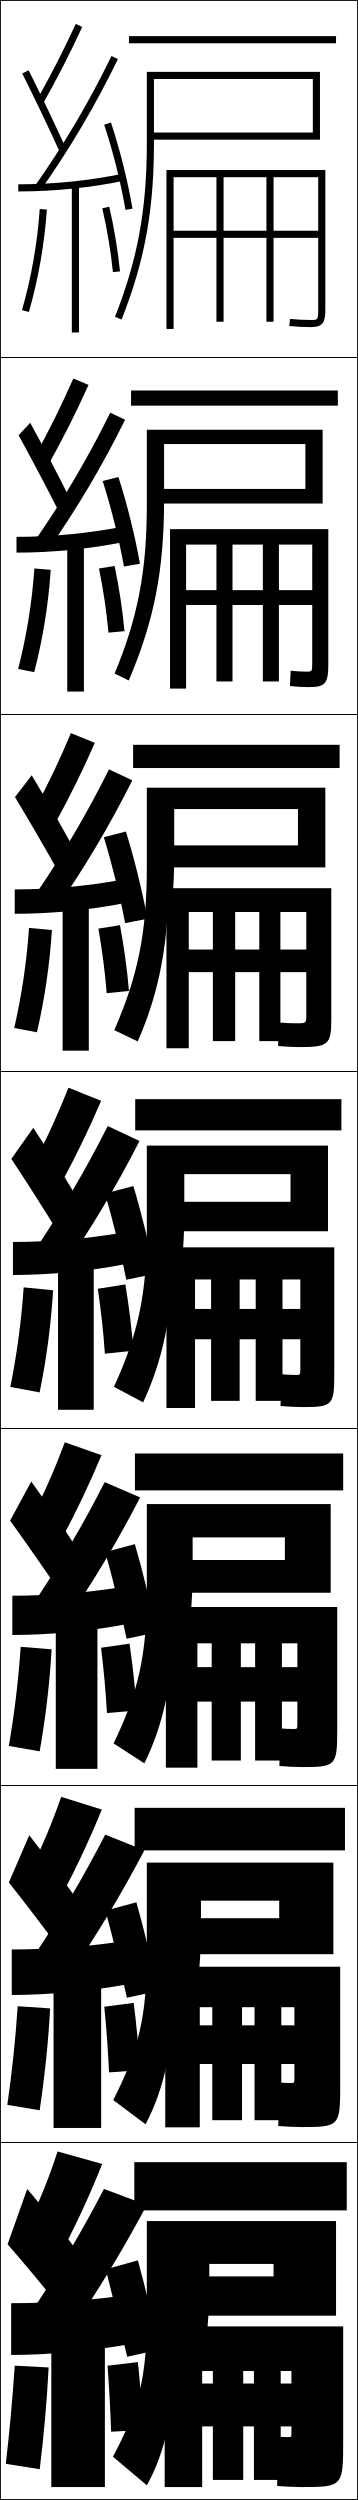
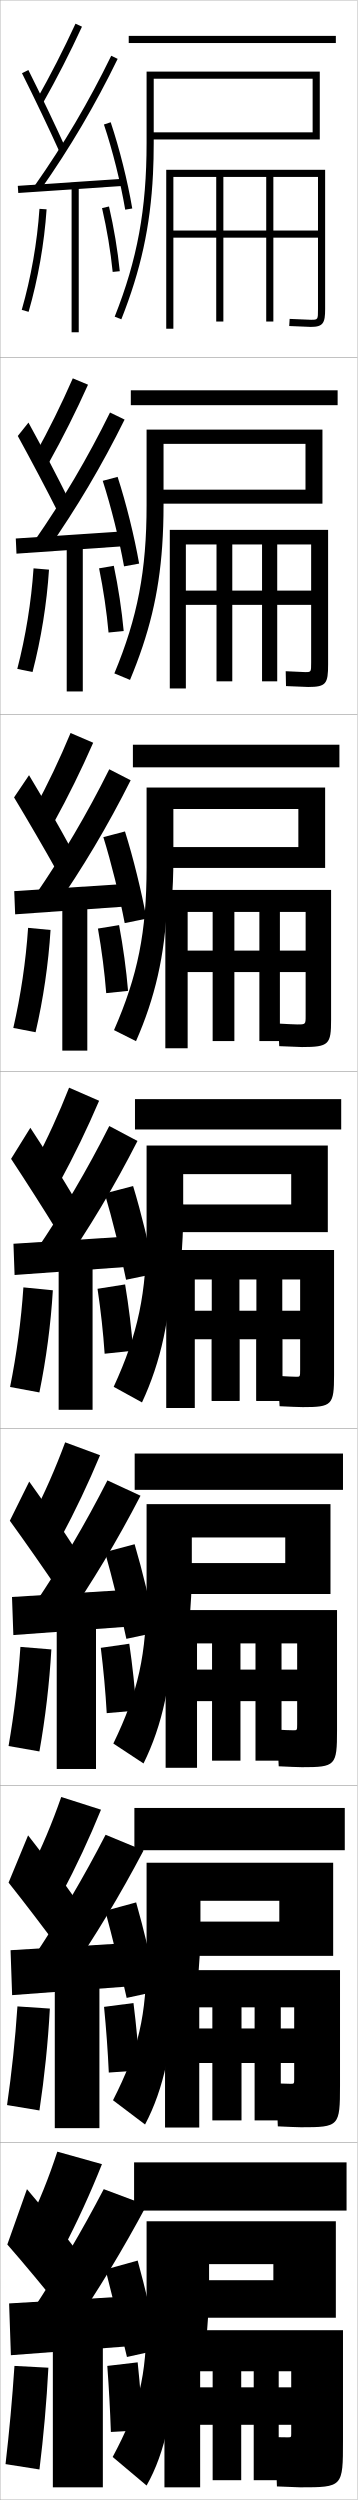
- <svg xmlns="http://www.w3.org/2000/svg" width="100.25" height="700.25" viewBox="0 0 100.25 700.25" overflow="visible" enable-background="new 0 0 100.25 700.25" xml:space="preserve">
+ <svg xmlns="http://www.w3.org/2000/svg" width="100.1" height="700.1" viewBox="0 0 100.1 700.1" overflow="visible" enable-background="new 0 0 100.1 700.1" xml:space="preserve">
  <g id="glyphs">
    <g>
-       <rect x="0.125" y="0.125" fill="none" stroke="#000000" stroke-width="0.25" width="100" height="100" />
-       <rect x="0.125" y="100.125" fill="none" stroke="#000000" stroke-width="0.25" width="100" height="100" />
-       <rect x="0.125" y="200.125" fill="none" stroke="#000000" stroke-width="0.25" width="100" height="100" />
-       <rect x="0.125" y="300.125" fill="none" stroke="#000000" stroke-width="0.25" width="100" height="100" />
-       <rect x="0.125" y="400.125" fill="none" stroke="#000000" stroke-width="0.25" width="100" height="100" />
-       <rect x="0.125" y="500.125" fill="none" stroke="#000000" stroke-width="0.25" width="100" height="100" />
-       <rect x="0.125" y="600.125" fill="none" stroke="#000000" stroke-width="0.25" width="100" height="100" />
+       <rect x="0.05" y="0.05" fill="none" stroke="#999999" stroke-width="0.1" width="100" height="100" />
+       <rect x="0.05" y="100.05" fill="none" stroke="#999999" stroke-width="0.1" width="100" height="100" />
+       <rect x="0.05" y="200.05" fill="none" stroke="#999999" stroke-width="0.1" width="100" height="100" />
+       <rect x="0.05" y="300.05" fill="none" stroke="#999999" stroke-width="0.1" width="100" height="100" />
+       <rect x="0.05" y="400.05" fill="none" stroke="#999999" stroke-width="0.1" width="100" height="100" />
+       <rect x="0.05" y="500.05" fill="none" stroke="#999999" stroke-width="0.1" width="100" height="100" />
+       <rect x="0.05" y="600.05" fill="none" stroke="#999999" stroke-width="0.1" width="100" height="100" />
    </g>
    <g>
-       <rect x="36.125" y="10.125" width="58" height="2" />
-       <rect x="36.708" y="109.375" width="57.917" height="4.25" />
-       <rect x="37.292" y="208.625" width="57.833" height="6.5" />
-       <rect x="37.875" y="307.875" width="57.75" height="8.75" />
-       <rect x="37.792" y="407.125" width="58.333" height="10.333" />
-       <rect x="37.708" y="506.375" width="58.917" height="11.917" />
-       <rect x="37.625" y="605.625" width="59.5" height="13.5" />
-     </g>
-     <path d="M42.918,48.834C43.058,46.029,43.125,43.135,43.125,40.125v-18h44.5v15h-44.5v2h46.5v-19h-48.5v20     c0,18.543-2.587,32.633-8.93,48.631l1.859,0.737     C39.467,75.842,42.188,63.565,42.918,48.834L42.918,48.834z" />
-     <path d="M91.125,220.625h-50v22.333c0,18.106-2.455,30.366-9.12,45.587l6.573,3.159     c5.326-12.121,8.089-24.548,8.576-40.106h1.167     c0.307-3.697,0.472-7.579,0.472-11.639V226.625h34.667v10.167h-37v6.167H91.125V220.625z" />
-     <g>
-       <rect x="20.125" y="52.125" width="2" height="41" />
-       <rect x="18.833" y="152.542" width="4.667" height="41.167" />
-       <rect x="17.542" y="252.958" width="7.333" height="41.333" />
-       <rect x="16.25" y="353.375" width="10" height="41.5" />
-       <rect x="15.625" y="453.791" width="11.667" height="41.667" />
-       <rect x="15" y="554.208" width="13.333" height="41.834" />
-       <rect x="14.375" y="654.625" width="15" height="42" />
-     </g>
-     <path d="M89.125,86.625c0,3-0.151,3-2,3c-1.945,0-3.821-0.094-5.904-0.295l-0.191,1.99     C83.177,91.528,85.114,91.625,87.125,91.625c3.444,0,4-1.474,4-5v-39h-44.5v44.5h2v-42.5h40.5v15h-12.5v-15     h-2v15h-12v-15h-2v15h-12v2h12v23.5h2v-23.5h12v23.5h2v-23.5h12.5V86.625z" />
-     <path d="M91.958,148.208H47.625V192.875h4.5v-40.333h35.333v12.75H78.125v-12.75h-4.5v12.75h-8.5v-12.75     h-4.5v12.75h-8.5v4.167h8.5V190.875H65.125v-21.417h8.5V190.875h4.5v-21.417h9.333v16     c0,2.66-0.021,2.667-1.667,2.667c-1.472,0-2.821-0.084-4.378-0.262l-0.201,4.292     c1.677,0.194,3.378,0.304,5.163,0.304c4.646,0,5.583-0.832,5.583-6.333V148.208z" />
-     <path d="M92.792,248.792H46.625V293.625h6.25v-38.167h32.917v10.5h-7.25v-10.5H72.625v10.5h-6.75v-10.5h-6.25     v10.5h-6.75v6.333h6.75V291.625h6.25v-19.333h6.75V291.625h5.917v-19.333h7.25v12     c0,2.32-0.026,2.333-2.833,2.333c-1.578,0-3.14-0.072-4.853-0.23l-0.211,6.594     c1.932,0.187,4.39,0.303,6.23,0.303c7.891,0,8.667-0.847,8.667-7.667V248.792z" />
-     <g>
-       <path d="M6.23,20.573c3.513,7.014,7.725,15.84,10.482,21.963l1.824-0.821      c-2.768-6.145-6.994-15.001-10.518-22.037L6.23,20.573z" />
-       <path d="M5.212,121.915c3.681,6.705,8.225,15.306,11.235,21.302l3.187-3.435      c-2.969-5.997-7.416-14.528-11.181-21.364L5.212,121.915z" />
-       <path d="M4.195,223.257c3.849,6.396,8.725,14.773,11.988,20.642l4.549-6.047      c-3.17-5.85-7.837-14.055-11.845-20.691L4.195,223.257z" />
-       <path d="M3.178,324.599c4.018,6.087,9.225,14.239,12.741,19.981l5.912-8.66      c-3.372-5.702-8.26-13.582-12.509-20.019L3.178,324.599z" />
-       <path d="M2.826,425.94c4.186,5.777,9.725,13.705,13.494,19.321l5.608-10.94      c-3.574-5.554-8.682-13.109-13.172-19.346L2.826,425.94z" />
-       <path d="M2.476,527.283c4.354,5.468,10.224,13.171,14.247,18.66l5.304-13.22      c-3.775-5.407-9.104-12.637-13.836-18.673L2.476,527.283z" />
-       <path d="M2.125,628.625c4.521,5.159,10.724,12.638,15,18l5-15.5      c-3.977-5.259-9.525-12.163-14.5-18L2.125,628.625z" />
+       <path d="M10.179,28.059l1.742,0.982c4.014-7.112,7.624-14.169,11.037-21.572      l-1.816-0.838C17.752,13.984,14.166,20.993,10.179,28.059z" />
+       <path d="M6.155,20.498c3.513,7.014,7.725,15.84,10.482,21.963l1.824-0.822      c-2.768-6.145-6.994-15-10.518-22.036L6.155,20.498z" />
+       <path d="M9.731,51.975L11.368,53.125C19.597,41.409,26.656,29.425,32.949,16.487      l-1.799-0.875C24.904,28.453,17.898,40.348,9.731,51.975z" />
+       <rect x="18.799" y="37.266" transform="matrix(-0.0673614 -0.9977286 0.9977286 -0.0673614 -30.79803 75.31078)" width="2.001" height="29.568" />
+       <path d="M29.102,34.867c2.436,7.277,4.664,16.193,5.962,23.85l1.973-0.334      c-1.314-7.752-3.572-16.78-6.038-24.15L29.102,34.867z" />
+       <path d="M6.089,86.773l1.922,0.553c2.645-9.195,4.386-19.123,5.037-28.708      l-1.996-0.136C10.411,67.929,8.694,77.712,6.089,86.773z" />
+       <rect x="20.05" y="52.05" width="2" height="41" />
+       <path d="M28.575,58.275c1.367,5.918,2.397,12.099,2.979,17.875l1.99-0.201      c-0.591-5.858-1.636-12.125-3.021-18.125L28.575,58.275z" />
    </g>
    <g>
-       <path d="M10.254,28.134l1.742,0.982c4.014-7.112,7.624-14.169,11.037-21.572      l-1.816-0.838C17.827,14.06,14.241,21.068,10.254,28.134z" />
-       <path d="M24.798,107.807l-4.264-1.782c-3.216,7.335-6.669,14.337-10.552,21.356      l3.785,2.402C17.789,122.562,21.418,115.329,24.798,107.807z" />
-       <path d="M26.564,208.071l-6.711-2.725c-3.043,7.317-6.363,14.312-10.142,21.285      l5.828,3.822C19.569,223.122,23.217,215.711,26.564,208.071z" />
-       <path d="M19.171,304.666c-2.87,7.298-6.057,14.286-9.731,21.214l7.871,5.241      c4.038-7.44,7.704-15.028,11.019-22.786L19.171,304.666z" />
-       <path d="M28.427,407.598l-10.272-3.612c-2.697,7.279-5.75,14.261-9.321,21.143      l8.581,5.66C21.461,423.239,25.146,415.475,28.427,407.598z" />
-       <path d="M28.526,506.861l-11.386-3.557c-2.524,7.262-5.444,14.236-8.91,21.071      l9.29,6.081C21.575,522.799,25.278,514.857,28.526,506.861z" />
-       <path d="M7.625,623.625l10,6.5c4.062-7.768,7.784-15.886,11-24l-12.5-3.5      C13.773,609.868,10.987,616.835,7.625,623.625z" />
-     </g>
-     <g>
-       <path d="M9.807,52.05l1.637,1.149C19.672,41.484,26.731,29.5,33.024,16.562l-1.799-0.875      C24.979,28.528,17.974,40.423,9.807,52.05z" />
-       <path d="M30.875,115.593C24.639,128.271,17.719,140.018,9.693,151.562l3.781,2.458      c8.184-11.705,15.216-23.593,21.567-36.448L30.875,115.593z" />
-       <path d="M30.526,215.5c-6.227,12.514-13.062,24.113-20.946,35.575l5.924,3.766      c8.141-11.694,15.144-23.487,21.554-36.258L30.526,215.5z" />
-       <path d="M9.466,350.588l8.068,5.074c8.097-11.683,15.072-23.38,21.54-36.068      l-8.898-4.188C23.959,327.757,17.209,339.208,9.466,350.588z" />
-     </g>
-     <path d="M8.852,449.934l8.879,5.383c8.053-11.673,15-23.274,21.526-35.879     l-9.932-4.292C23.119,427.333,16.454,438.636,8.852,449.934z" />
-     <path d="M9.239,548.279l9.689,5.691C26.938,542.309,33.856,530.803,40.441,518.281     l-10.966-4.396C23.279,525.909,16.699,537.064,9.239,548.279z" />
-     <path d="M9.125,647.125l10.5,6c7.966-11.651,14.856-23.062,21.5-35.5l-12-4.5     C22.939,624.985,16.444,635.992,9.125,647.125z" />
-     <g>
-       <path d="M5.125,51.625v2c10.044,0,20.316-1.045,29.706-3.021l-0.412-1.957      C25.162,50.595,15.033,51.625,5.125,51.625z" />
-       <path d="M4.625,150.375v4.417c10.109,0,20.77-1.066,30.255-3.018l-0.76-4.214      C24.812,149.397,14.554,150.375,4.625,150.375z" />
-       <path d="M4.125,249.125v6.833c10.173,0,21.223-1.087,30.805-3.014l-1.109-6.471      C24.463,248.2,14.076,249.125,4.125,249.125z" />
-       <path d="M3.625,347.875v9.25c10.238,0,21.676-1.108,31.354-3.011l-1.457-8.729      C24.113,347.002,13.597,347.875,3.625,347.875z" />
-       <path d="M3.458,446.958v11c10.304,0,22.129-1.13,31.902-3.007l-1.805-10.319      C24.097,446.138,13.451,446.958,3.458,446.958z" />
-       <path d="M3.292,546.042v12.75c10.369,0,22.582-1.151,32.451-3.004l-2.152-11.909      C24.081,545.274,13.306,546.042,3.292,546.042z" />
-       <path d="M3.125,645.125v14.5c10.434,0,23.034-1.173,33-3l-2.5-13.5      C24.064,644.41,13.16,645.125,3.125,645.125z" />
-     </g>
-     <path d="M29.177,34.942c2.436,7.277,4.664,16.193,5.962,23.85l1.973-0.334     c-1.314-7.752-3.572-16.78-6.038-24.15L29.177,34.942z" />
-     <path d="M33.165,133.61l-4.414,1.112c2.327,7.223,4.612,16.397,5.969,23.958     l4.477-0.778C37.848,150.214,35.548,140.946,33.165,133.61z" />
-     <path d="M35.257,232.913l-6.182,1.59c2.218,7.168,4.56,16.6,5.975,24.066     l6.231-1.222C39.899,249.723,37.557,240.214,35.257,232.913z" />
-     <path d="M6.164,86.849l1.922,0.553c2.645-9.195,4.386-19.123,5.037-28.708     l-1.996-0.136C10.486,68.004,8.77,77.787,6.164,86.849z" />
-     <path d="M9.626,159.235c-0.637,9.423-2.205,19.081-4.552,28.16l4.518,0.876     c2.397-9.234,3.988-19.085,4.614-28.673L9.626,159.235z" />
-     <path d="M8.126,259.913C7.493,269.312,6.075,278.844,3.984,287.941l6.364,1.201     c2.15-9.274,3.591-19.047,4.191-28.638L8.126,259.913z" />
-     <path d="M28.65,58.35c1.367,5.918,2.397,12.099,2.979,17.875l1.99-0.201     c-0.591-5.858-1.636-12.125-3.021-18.125L28.65,58.35z" />
-     <path d="M27.729,159.229c1.215,5.966,2.13,12.167,2.649,17.979l4.492-0.417     c-0.544-5.888-1.503-12.231-2.767-18.271L27.729,159.229z" />
-     <path d="M27.559,260.108c1.062,6.014,1.863,12.234,2.319,18.083l6.244-0.633     c-0.498-5.917-1.372-12.337-2.514-18.417L27.559,260.108z" />
-     <g>
-       <path d="M91.875,320.875h-50.75v23.5c0,17.889-2.389,29.232-9.215,44.065l8.18,4.369      c5.283-11.355,8.066-23.857,8.432-39.83h2.5      C51.412,348.836,51.625,344.461,51.625,339.875v-11h29.75v7.75h-33.25v8.25h43.75V320.875z" />
-       <path d="M92.625,421.292H41.125v24.499c0,17.671-2.323,28.1-9.31,42.544      l8.62,5.579c5.241-10.59,8.044-23.167,8.288-39.553h4.5      c0.475-4.59,0.736-9.459,0.736-14.57V430.625h25.833v6.333H49.791V446.125H92.625      V421.292z" />
-       <path d="M93.375,521.708h-52.25v25.5c0,17.453-2.257,26.966-9.405,41.022l9.06,6.789      c5.198-9.824,8.022-22.477,8.144-39.276h6.5      c0.559-5.035,0.868-10.398,0.868-16.035V532.375h21.917v4.917h-26.75V547.375H93.375      V521.708z" />
-       <path d="M57.625,657.125c0.643-5.481,1-11.338,1-17.5v-5.5h18v3.5h-23.5v11h41v-26.5h-53v26.5      c0,17.234-2.191,25.832-9.5,39.5l9.5,8c5.155-9.06,8-21.786,8-39H57.625z" />
-     </g>
-     <g>
-       <path d="M93.625,349.375h-47v45h8v-36h29.5v8.25h-5v-8.25h-7.5v8.25h-4.5v-8.25h-8v8.25h-4.5v8.5h4.5v17.25h8v-17.25h4.5v17.25      h7.5v-17.25h5v8c0,1.979-0.031,2-1,2c-1.395,0-2.799-0.062-4.327-0.197l-0.221,8.896      C80.4,393.999,83.119,394.125,84.875,394.125c8.188,0,8.75-0.534,8.75-9V349.375z" />
-       <path d="M94.458,450.125h-48v45h8.833v-34.833h28v6.666h-4.333v-6.666h-7.5v6.666h-4      v-6.666h-8.167v6.666h-4V476.625h4v16.5h8.167v-16.5h4v16.5h7.5v-16.5h4.333v6      c0,1.639-0.028,1.666-1,1.666c-1.211,0-2.458-0.051-3.802-0.164      l-0.23,10.53c1.714,0.165,4.694,0.301,6.365,0.301      c9.438,0,9.833-0.381,9.833-10.333V450.125z" />
-       <path d="M95.292,550.875h-49v45h9.667v-33.667h26.5v5.084h-3.667v-5.084h-7.5v5.084h-3.5      v-5.084h-8.333v5.084h-3.5V578.125h3.5v15.75h8.333v-15.75h3.5v15.75h7.5v-15.75h3.667v4      c0,1.299-0.026,1.333-1,1.333c-1.027,0-2.117-0.04-3.276-0.132l-0.24,12.165      c1.606,0.155,4.847,0.301,6.433,0.301c10.688,0,10.917-0.228,10.917-11.667V550.875z" />
-       <path d="M81.625,681.625c0,0.958-0.023,1-1,1c-0.844,0-1.776-0.03-2.75-0.1l-0.25,13.8      c1.498,0.146,5,0.3,6.5,0.3c11.938,0,12-0.073,12-13v-32h-50v45h10.5v-32.5h25v3.5h-3v-3.5h-7.5v3.5      h-3v-3.5h-8.5v3.5h-3v12h3v15h8.5v-15h3v15h7.5v-15h3V681.625z" />
-     </g>
-     <g>
-       <path d="M29.4,334.284c2.109,7.113,4.508,16.802,5.981,24.174l7.986-1.666      c-1.417-7.561-3.802-17.309-6.019-24.576L29.4,334.284z" />
-       <path d="M29.475,434.73c2,7.059,4.456,17.006,5.988,24.283l8.324-1.777      c-1.452-7.496-3.879-17.485-6.013-24.718L29.475,434.73z" />
-       <path d="M29.55,535.178c1.892,7.004,4.403,17.208,5.994,24.392l8.662-1.889      c-1.485-7.433-3.956-17.661-6.006-24.858L29.55,535.178z" />
      <g>
-         <path d="M29.625,635.625c1.783,6.949,4.351,17.411,6,24.5l9-2c-1.52-7.368-4.032-17.837-6-25       L29.625,635.625z" />
+         <path d="M9.833,127.307l3.785,2.402c4.021-7.222,7.651-14.456,11.031-21.977       l-4.264-1.782C17.168,113.286,13.716,120.288,9.833,127.307z" />
+         <path d="M4.979,122.09c3.681,6.705,8.225,15.306,11.235,21.302l2.937-3.685       c-2.969-5.997-7.416-14.527-11.181-21.364L4.979,122.09z" />
+         <path d="M9.626,151.488l3.697,2.458c8.185-11.705,15.216-23.593,21.567-36.448       l-4.082-1.979C24.573,128.196,17.652,139.943,9.626,151.488z" />
+         <polygon points="4.419,150.802 4.614,155.048 34.698,152.965 34.585,148.801 " />
+         <path d="M28.768,134.648c2.327,7.223,4.612,16.396,5.969,23.958l4.227-0.778       c-1.349-7.688-3.649-16.957-6.032-24.292L28.768,134.648z" />
+         <path d="M4.841,187.32l4.268,0.877c2.397-9.235,3.988-19.085,4.614-28.674       l-4.33-0.363C8.756,168.583,7.189,178.241,4.841,187.32z" />
+         <rect x="18.684" y="152.467" width="4.5" height="41.167" />
+         <path d="M27.746,159.154c1.215,5.966,2.13,12.167,2.649,17.98l4.242-0.418       c-0.544-5.888-1.503-12.231-2.767-18.271L27.746,159.154z" />
+       </g>
+       <g>
+         <path d="M9.618,226.556l5.453,3.821c4.029-7.33,7.677-14.741,11.024-22.381       l-6.336-2.726C16.717,212.587,13.397,219.582,9.618,226.556z" />
+         <path d="M3.936,223.307c3.85,6.396,8.725,14.772,11.988,20.642l4.05-6.172       c-3.171-5.85-7.838-14.055-11.845-20.691L3.936,223.307z" />
+         <path d="M9.653,251l5.383,3.767c8.141-11.694,15.144-23.487,21.554-36.259       l-5.99-3.083C24.373,227.938,17.538,239.538,9.653,251z" />
+         <polygon points="3.987,249.551 4.243,256.049 34.91,253.882 34.82,247.551 " />
+         <path d="M28.941,234.429c2.218,7.168,4.56,16.599,5.975,24.066l6.107-1.223       c-1.383-7.625-3.725-17.133-6.025-24.435L28.941,234.429z" />
+         <path d="M3.725,287.866l6.24,1.201c2.15-9.274,3.591-19.048,4.191-28.639       l-6.289-0.591C7.233,269.237,5.815,278.769,3.725,287.866z" />
+         <rect x="17.449" y="252.883" width="7" height="41.334" />
+         <path d="M27.424,260.033c1.062,6.015,1.863,12.234,2.319,18.084l6.119-0.634       c-0.498-5.918-1.371-12.338-2.514-18.417L27.424,260.033z" />
+       </g>
+       <g>
+         <path d="M19.346,304.59c-2.87,7.299-6.057,14.287-9.731,21.214l7.121,5.241       c4.038-7.439,7.704-15.027,11.019-22.785L19.346,304.59z" />
+         <path d="M3.103,324.523c4.018,6.087,9.225,14.239,12.741,19.981l5.162-8.66       c-3.372-5.702-8.26-13.582-12.509-20.019L3.103,324.523z" />
+         <path d="M9.891,350.513l7.068,5.074c8.097-11.683,15.072-23.38,21.54-36.068       l-7.898-4.188C24.384,327.682,17.634,339.133,9.891,350.513z" />
+         <polygon points="3.767,348.301 4.083,357.049 35.333,354.799 35.267,346.301 " />
+         <path d="M29.325,334.209c2.109,7.113,4.508,16.802,5.981,24.175l7.986-1.667       c-1.417-7.561-3.802-17.309-6.019-24.576L29.325,334.209z" />
+         <path d="M6.551,360.516c-0.63,9.376-1.898,18.781-3.731,27.896l8.211,1.526       c1.903-9.314,3.193-19.011,3.769-28.604L6.551,360.516z" />
+         <rect x="16.425" y="353.3" width="9.5" height="41.5" />
+         <path d="M27.312,360.912c0.909,6.062,1.596,12.302,1.989,18.188L37.298,378.25       c-0.451-5.947-1.239-12.443-2.261-18.562L27.312,360.912z" />
+       </g>
+       <g>
+         <path d="M8.926,425.052l8.081,5.662c4.046-7.549,7.73-15.314,11.013-23.191       l-9.772-3.613C15.55,411.19,12.497,418.171,8.926,425.052z" />
+         <path d="M2.752,425.866c4.186,5.777,9.724,13.705,13.494,19.32l5.107-10.939       c-3.573-5.555-8.682-13.109-13.172-19.346L2.752,425.866z" />
+         <path d="M9.61,449.358l8.212,5.383c8.054-11.672,15.001-23.273,21.527-35.879       l-9.266-4.291C23.877,426.758,17.212,438.062,9.61,449.358z" />
+         <polygon points="35.572,455.55 35.527,445.218 3.361,447.218 3.738,457.882 " />
+         <path d="M29.4,434.655c2,7.059,4.455,17.006,5.987,24.283l8.324-1.777       c-1.451-7.496-3.879-17.484-6.013-24.717L29.4,434.655z" />
+         <path d="M2.396,488.958l8.641,1.518c1.656-9.354,2.796-18.973,3.346-28.57       l-8.666-0.711C5.091,470.546,3.972,479.825,2.396,488.958z" />
+         <rect x="15.883" y="453.716" width="11" height="41.668" />
+         <path d="M28.225,461.458c0.757,6.109,1.329,12.369,1.66,18.293l8.33-0.734       c-0.404-5.977-1.106-12.549-2.007-18.709L28.225,461.458z" />
+       </g>
+       <g>
+         <path d="M8.238,524.301l9.041,6.081c4.054-7.658,7.757-15.6,11.006-23.596       l-11.136-3.557C14.624,510.491,11.705,517.466,8.238,524.301z" />
+         <path d="M2.401,527.208c4.354,5.468,10.224,13.171,14.247,18.66l5.054-13.22       c-3.775-5.407-9.104-12.637-13.836-18.673L2.401,527.208z" />
+         <path d="M9.33,548.204l9.356,5.691c8.01-11.662,14.929-23.168,21.514-35.689       l-10.633-4.396C23.371,525.834,16.791,536.989,9.33,548.204z" />
+         <polygon points="35.811,556.3 35.789,544.134 2.956,546.134 3.394,558.716 " />
+         <path d="M29.475,535.103c1.892,7.004,4.403,17.208,5.994,24.392l8.662-1.889       c-1.485-7.433-3.956-17.661-6.006-24.858L29.475,535.103z" />
+         <path d="M1.973,589.504l9.07,1.509c1.409-9.394,2.399-18.936,2.923-28.535       l-9.083-0.605C4.26,571.201,3.291,580.354,1.973,589.504z" />
+         <rect x="15.342" y="554.133" width="12.5" height="41.834" />
+         <path d="M29.137,562.004c0.604,6.157,1.062,12.437,1.33,18.396l8.665-0.617       c-0.357-6.005-0.974-12.655-1.753-18.854L29.137,562.004z" />
      </g>
    </g>
    <g>
-       <path d="M6.626,360.591c-0.63,9.376-1.898,18.781-3.731,27.896l8.211,1.525      c1.903-9.313,3.193-19.01,3.769-28.604L6.626,360.591z" />
-       <path d="M5.792,461.269c-0.627,9.353-1.746,18.632-3.321,27.765l8.64,1.517      c1.657-9.353,2.796-18.973,3.346-28.569L5.792,461.269z" />
-       <path d="M4.958,561.947c-0.623,9.329-1.592,18.481-2.91,27.632l9.07,1.509      c1.409-9.394,2.399-18.936,2.923-28.535L4.958,561.947z" />
-       <path d="M1.625,690.125l9.5,1.5c1.162-9.433,2.002-18.897,2.5-28.5l-9.5-0.5      C3.505,671.931,2.686,680.957,1.625,690.125z" />
+       <path d="M7.55,623.55l10,6.5c4.062-7.768,7.784-15.886,11-24l-12.5-3.5      C13.698,609.793,10.912,616.76,7.55,623.55z" />
+       <path d="M2.05,628.55c4.521,5.159,10.724,12.638,15,18l5-15.5      c-3.977-5.259-9.525-12.163-14.5-18L2.05,628.55z" />
+       <g>
+         <path d="M9.05,647.05l10.5,6c7.966-11.651,14.856-23.062,21.5-35.5l-12-4.5       C22.864,624.91,16.369,635.917,9.05,647.05z" />
+       </g>
+       <polygon points="36.05,657.05 36.05,643.05 2.55,645.05 3.05,659.55 " />
+       <g>
+         <path d="M29.55,635.55c1.783,6.949,4.351,17.411,6,24.5l9-2       c-1.52-7.368-4.032-17.837-6-25L29.55,635.55z" />
+       </g>
+       <path d="M1.55,690.05l9.5,1.5c1.162-9.433,2.002-18.897,2.5-28.5l-9.5-0.5      C3.43,671.855,2.61,680.882,1.55,690.05z" />
+       <rect x="14.8" y="654.55" width="14" height="42" />
+       <g>
+         <path d="M30.05,662.55c0.452,6.205,0.794,12.504,1,18.5l9-0.5       c-0.311-6.034-0.842-12.761-1.5-19L30.05,662.55z" />
+       </g>
    </g>
    <g>
-       <path d="M27.388,360.987c0.909,6.062,1.596,12.302,1.989,18.188l7.996-0.85      c-0.451-5.947-1.239-12.443-2.261-18.562L27.388,360.987z" />
-       <path d="M28.3,461.533c0.757,6.11,1.329,12.369,1.66,18.291l8.331-0.732      c-0.404-5.977-1.107-12.55-2.007-18.709L28.3,461.533z" />
-       <path d="M29.212,562.079c0.604,6.157,1.062,12.438,1.33,18.396l8.665-0.616      c-0.357-6.005-0.974-12.655-1.753-18.854L29.212,562.079z" />
+       <rect x="36.05" y="10.05" width="58" height="2" />
+       <path d="M42.843,48.76c0.14-2.806,0.207-5.7,0.207-8.71v-18h44.5v15h-44.5v2h46.5v-19      h-48.5v20c0,18.544-2.587,32.633-8.93,48.632l1.859,0.737      C39.392,75.768,42.112,63.49,42.843,48.76L42.843,48.76z" />
+       <path d="M76.55,49.55h12.5v15h-40.5v2h40.5v20c0,3,0,3-2,3l-5.939-0.248l-0.122,1.996      l6.062,0.252c3.475,0,4-1.126,4-5v-39h-44.5v44.5h2v-42.5h12v40.5h2v-40.5h12v40.5h2V49.55z" />
+     </g>
+     <path d="M51.3,337.3h-3.25v7.75h3.146c0.062-1.721,0.104-3.464,0.104-5.25V337.3z" />
+     <rect x="59.3" y="375.05" width="7.75" height="17.25" />
+     <path d="M79.05,385.378c-0.416-0.024-0.835-0.051-1.25-0.078l0.412,7h0.838V385.378z" />
+     <path d="M79.05,385.378v-10.328h-7.25v17.25h6.412l-0.412-7     C78.214,385.327,78.634,385.354,79.05,385.378z" />
+     <path d="M50.696,352.904c0.088-0.938,0.165-1.893,0.235-2.854h-4.381v20.702     c0.947-5.485,1.499-11.378,1.646-17.848H50.696z" />
+     <g>
+       <rect x="37.55" y="605.55" width="59.5" height="13.5" />
+       <path d="M57.55,657.05c0.643-5.481,1-11.338,1-17.5v-5.5h18v4.5h-23.5v10.5h41v-27h-53v26.5      c0,17.234-2.191,25.832-9.5,39.5l9.5,8c5.155-9.06,8-21.787,8-39H57.55z" />
+       <path d="M81.55,679.05v2.5c0,0.984-0.023,1-1,1c-0.844,0-2.523-0.029-3.5-0.05l0.5,13.8      c2.279,0.108,5.774,0.25,6.5,0.25c11.938,0,12-0.073,12-13v-31h-50v44h10v-32.5h3.5v30.5h8v-30.5h3.5v30.5h7      v-30.5h3.5v4.5h-25.5v10.5H81.55z" />
+     </g>
+     <g>
      <g>
-         <path d="M30.125,662.625c0.452,6.205,0.794,12.505,1,18.5l9-0.5       c-0.311-6.034-0.842-12.761-1.5-19L30.125,662.625z" />
+         <rect x="37.633" y="506.3" width="58.917" height="11.833" />
+         <path d="M55.265,555.668c0.558-5.036,0.868-10.398,0.868-16.035v-7.333h22.083       v5.833H51.383v9.583h41.917v-26.083H41.049v25.5       c0,17.452-2.257,26.966-9.405,41.021l8.977,6.79       c5.198-9.824,8.022-22.478,8.144-39.276H55.265z" />
+         <path d="M82.383,577.716v4.501c0,1.315-0.026,1.333-1,1.333       c-0.824,0-2.718-0.056-4.083-0.117l0.5,12.033       c2.375,0.113,5.676,0.251,6.5,0.251c10.688,0,10.917-0.227,10.917-11.667v-32.334       H46.216v44.084h9.583v-33.667h3.667v31.667h8.167v-31.667h3.667v31.667h7.333       v-31.667h3.75v5.917H55.549v9.666H82.383z" />
+       </g>
+       <g>
+         <rect x="37.716" y="407.05" width="58.333" height="10.166" />
+         <path d="M52.98,454.286c0.475-4.59,0.736-9.459,0.736-14.57v-9.166h26.167       v7.166H49.716v8.667h42.833v-25.167h-51.5v24.5c0,17.671-2.323,28.1-9.31,42.544       l8.453,5.579c5.241-10.59,8.044-23.167,8.288-39.553H52.98z" />
+         <path d="M83.216,476.383v6.501c0,1.646-0.029,1.666-1,1.666       c-0.804,0-2.913-0.081-4.667-0.184l0.5,10.267c2.471,0.118,5.578,0.251,6.5,0.251       c9.438,0,9.833-0.379,9.833-10.334v-33.667h-48v44.167h8.792v-34.834h4.208v32.834       h7.958v-32.834h4.208v32.834h7.292v-32.834h4.375v7.334H55.05v8.833H83.216z" />
+       </g>
+       <g>
+         <rect x="37.8" y="307.8" width="57.75" height="8.5" />
+         <path d="M91.8,320.8h-50.75v23.5c0,17.889-2.389,29.232-9.215,44.065l7.93,4.369       c5.283-11.355,8.066-23.857,8.432-39.83h2.5       c0.391-4.144,0.604-8.519,0.604-13.104v-11h30.25v8.5h-33.5v7.75h43.75V320.8z" />
+         <path d="M84.05,375.05v8.5c0,1.979-0.031,2-1,2c-0.784,0-3.107-0.106-5.25-0.25l0.5,8.5       c2.567,0.122,5.48,0.25,6.5,0.25c8.188,0,8.75-0.531,8.75-9v-35h-47v44.25h8v-36h4.75v34h7.75v-34h4.75v34       h7.25v-34h5v8.75h-29.5v8H84.05z" />
      </g>
    </g>
-     <path d="M36.066,190.599c7.129-16.752,9.892-30.891,9.892-50.558v-15.667h39.583     v12.583h-40.75v4.083H90.375V120.375H41.125v21.166c0,18.326-2.521,31.5-9.024,47.11     L36.066,190.599z" />
+     <g>
+       <rect x="37.216" y="208.55" width="57.833" height="6.333" />
+       <path d="M91.05,220.55h-50v22.333c0,18.107-2.455,30.366-9.12,45.588l6.157,3.098      c5.304-12.067,8.073-23.937,8.722-38.664h1.25      c0.321-3.886,0.491-7.964,0.491-12.271v-14.083h35v10.667H46.383v5.833h44.667      V220.55z" />
+       <path d="M85.591,272.217v12.333c0,2.319-0.021,2.333-2.333,2.333      c-0.522,0-3.926-0.153-5.354-0.249l0.292,6.332      c1.711,0.081,5.674,0.25,6.354,0.25c7.617,0,8.167-0.729,8.167-7.667      v-36.333H46.3v44.333h6.25v-38.167h7v36.167h6.083v-36.167h7v36.167h5.75v-36.167      h7.208v10.833H52.55v6H85.591z" />
+     </g>
+     <g>
+       <rect x="36.633" y="109.299" width="57.917" height="4.167" />
+       <path d="M44.716,137.133v3.917h45.583v-20.75H41.049v21.166      c0,18.326-2.521,31.5-9.024,47.11l4.385,1.827      c5.324-12.779,8.079-24.017,9.012-37.499l0,0      c0.251-3.628,0.377-7.41,0.377-11.438l0-17.167h39.75v12.833H44.716z" />
+       <path d="M87.133,169.383v16.166c0,2.66-0.01,2.667-1.667,2.667      c-0.261,0-4.745-0.201-5.459-0.249l0.085,4.164      c0.855,0.041,5.868,0.251,6.208,0.251c5.045,0,5.583-0.927,5.583-6.333      v-37.667H47.549v44.417h4.5v-40.333h8.583v38.333h4.417v-38.333h8.333v38.333h4.25      v-38.333h9.5v12.917H52.049v4H87.133z" />
+     </g>
  </g>
</svg>
